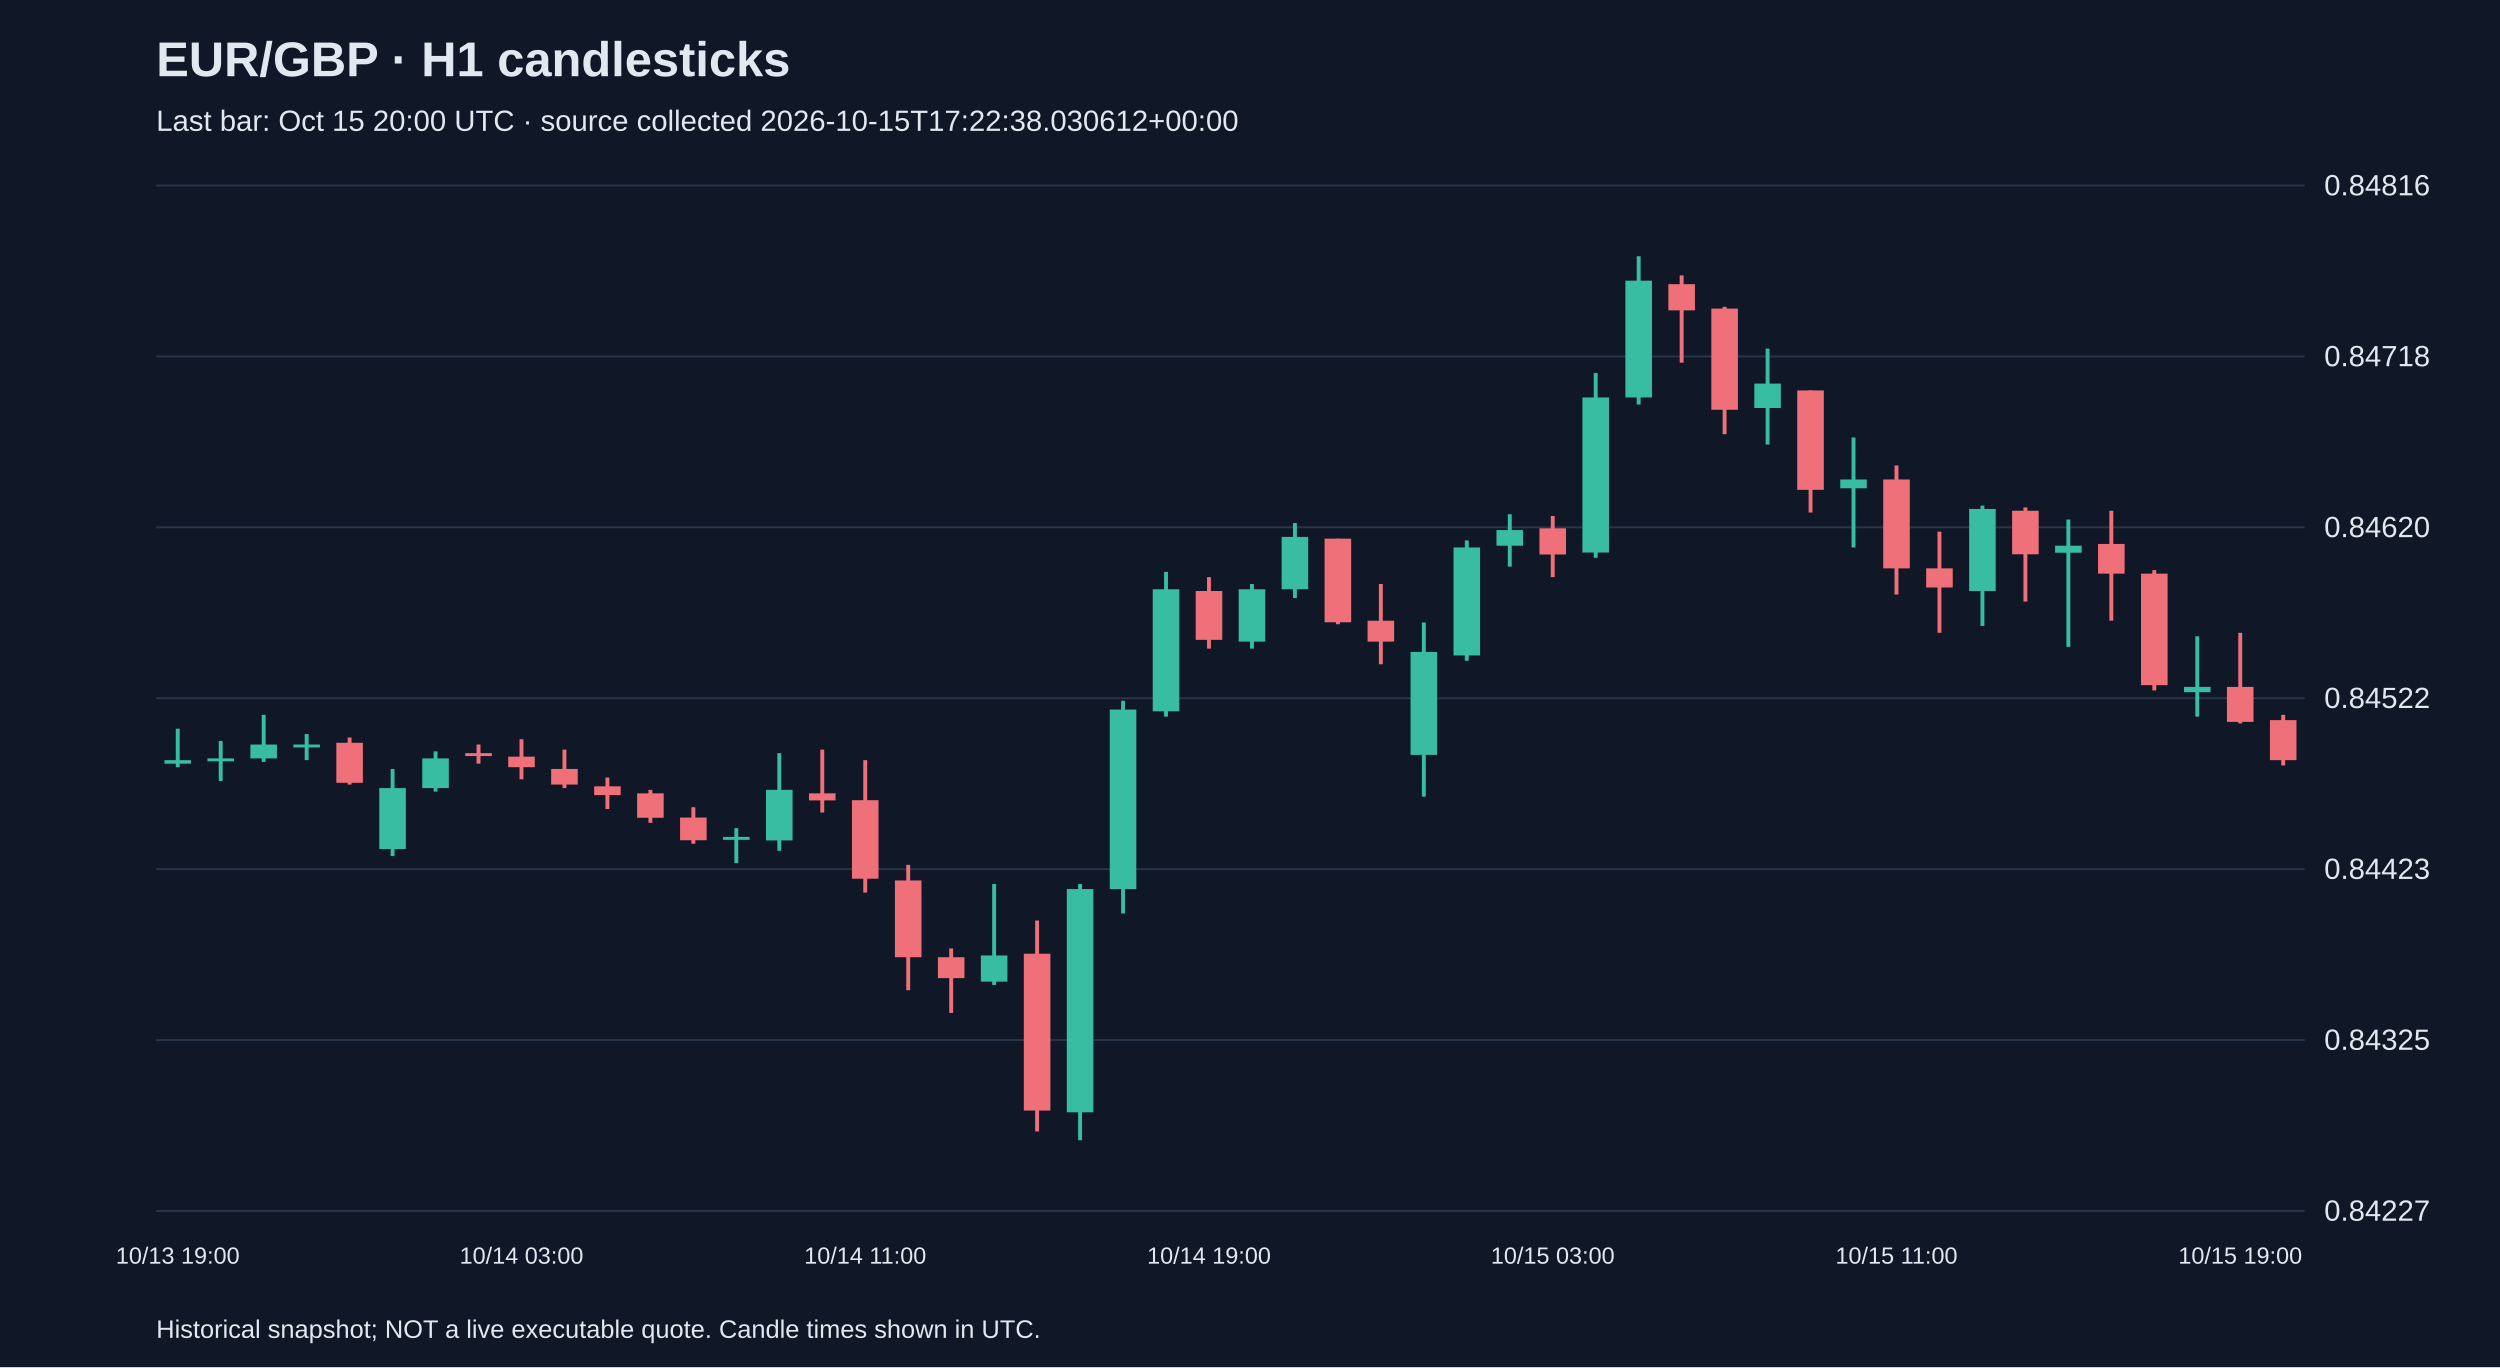
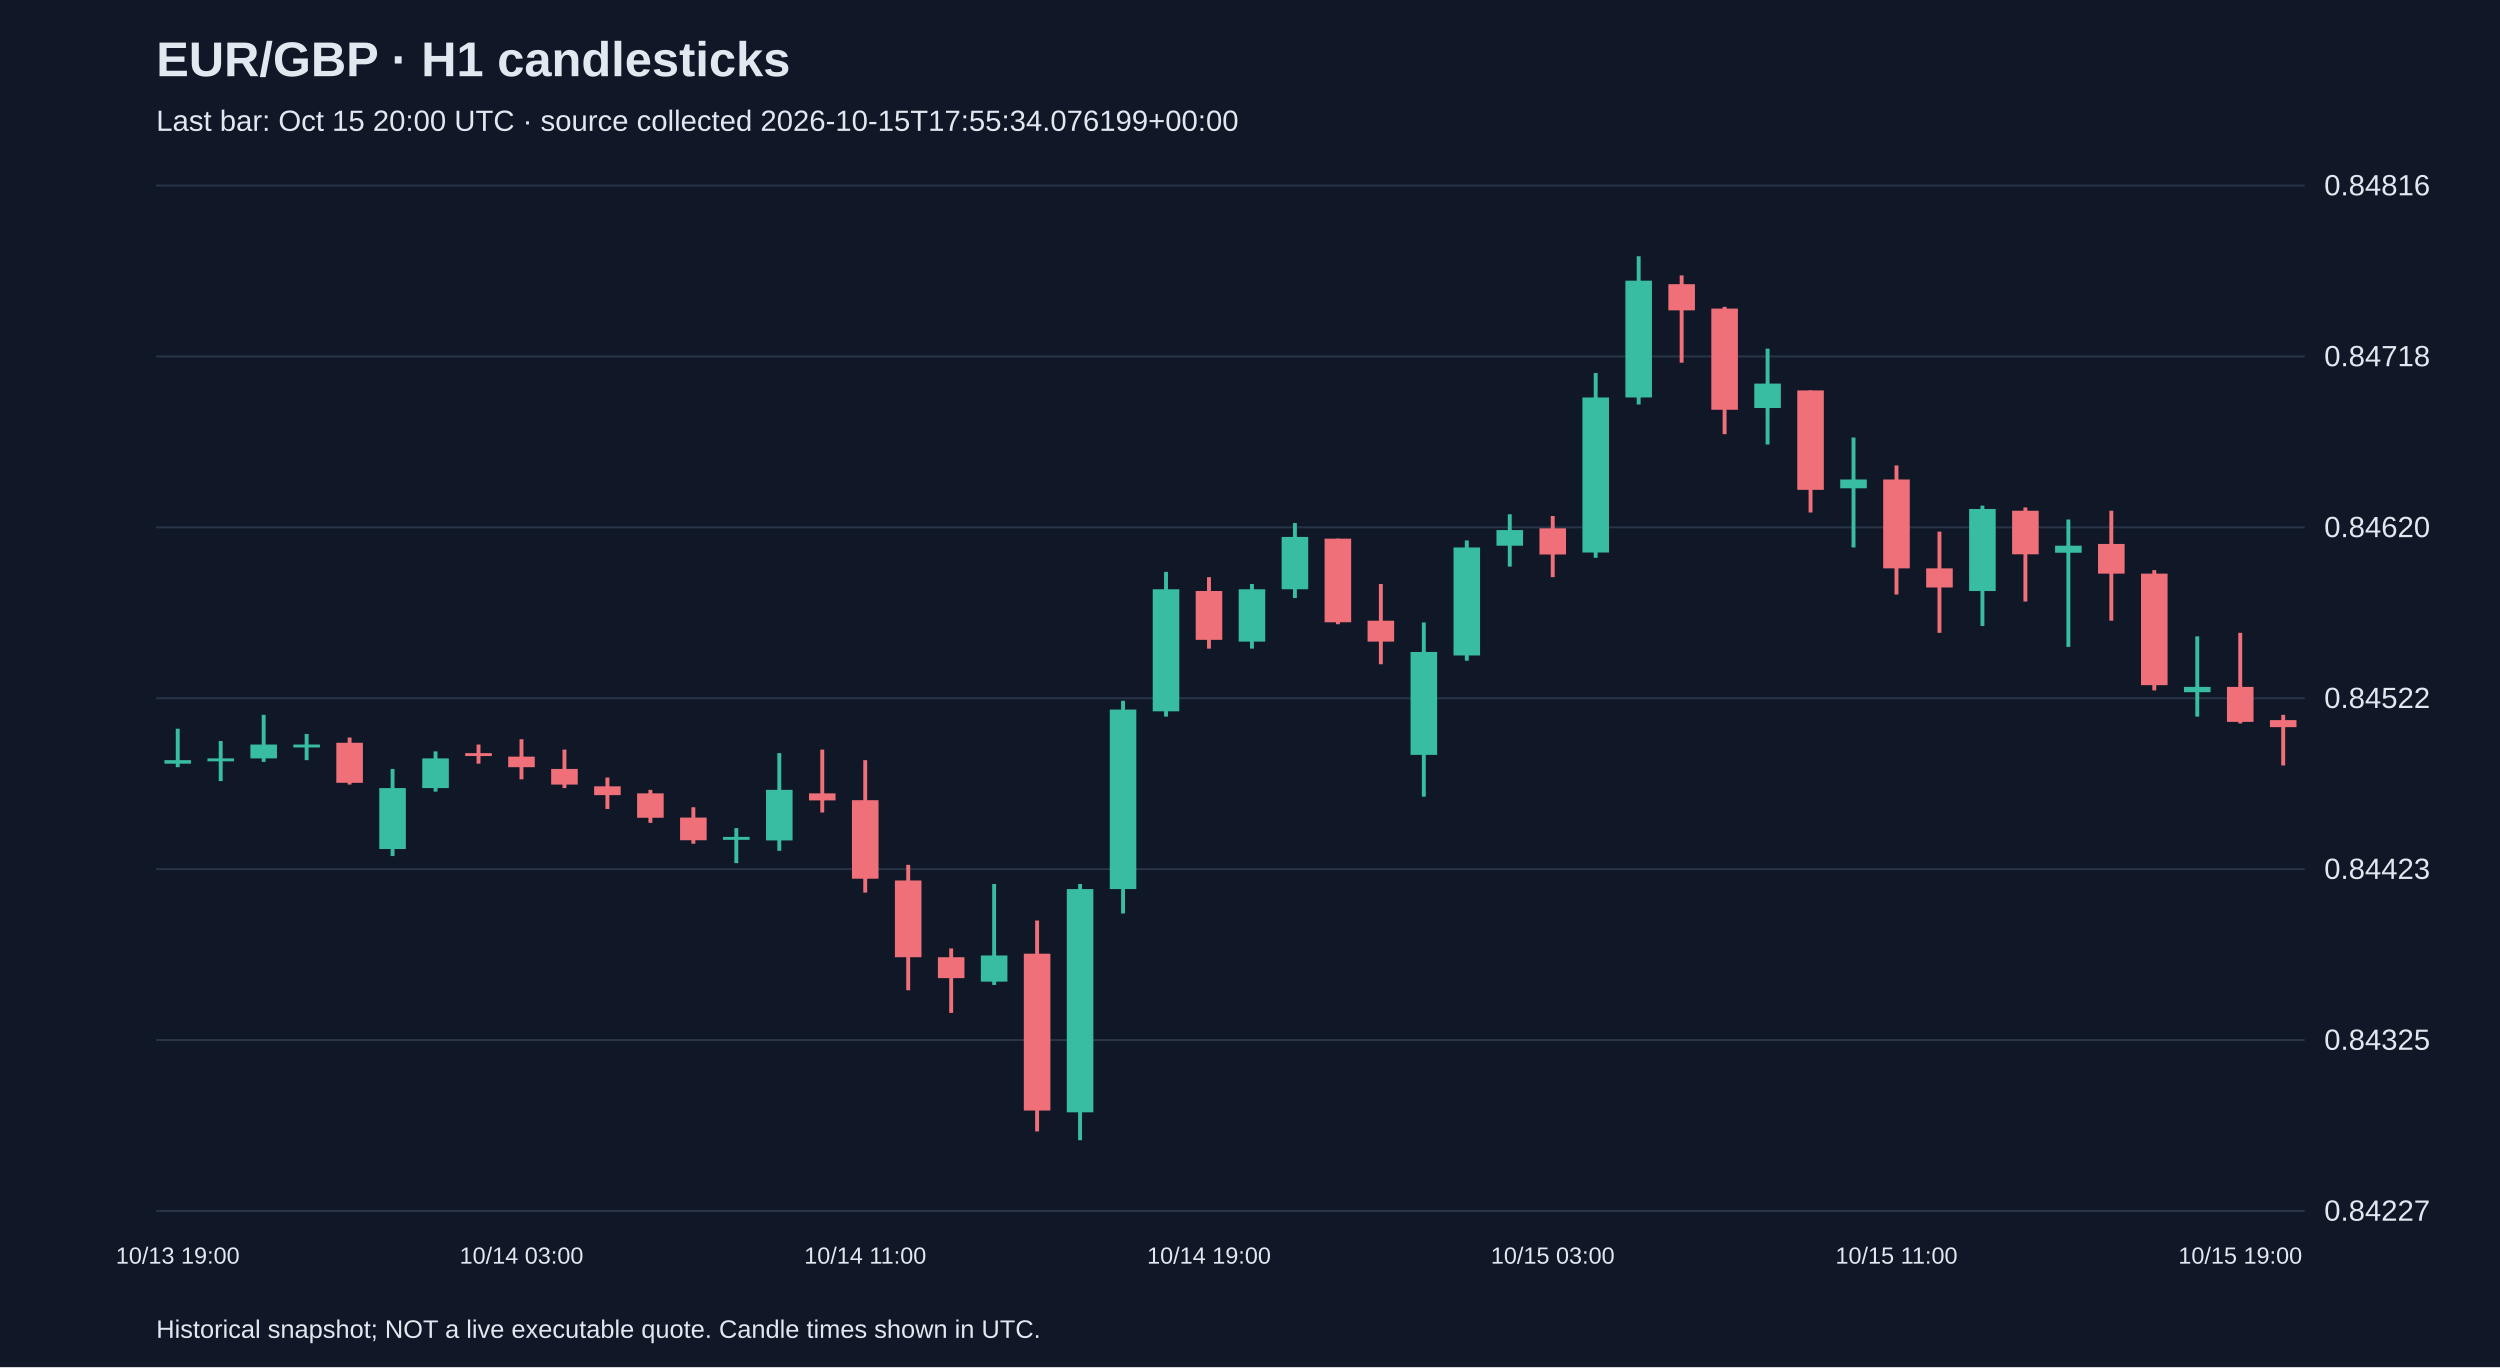
<svg xmlns="http://www.w3.org/2000/svg" viewBox="0 0 1280 700">
  <rect width="100%" height="100%" fill="#101827" />
  <style>text{font-family:Arial,sans-serif;fill:#e2e8f0}</style>
  <text x="80" y="39" font-size="25" font-weight="bold">EUR/GBP · H1 candlesticks</text>
-   <text x="80" y="67" font-size="15" fill="#a6b1c5">Last bar: Oct 15 20:00 UTC · source collected 2026-10-15T17:22:38.030612+00:00</text>
+   <text x="80" y="67" font-size="15" fill="#a6b1c5">Last bar: Oct 15 20:00 UTC · source collected 2026-10-15T17:55:34.076199+00:00</text>
  <line x1="80" y1="620.0" x2="1180" y2="620.0" stroke="#283548" />
  <text x="1190" y="625.0" font-size="15">0.84227</text>
  <line x1="80" y1="532.5" x2="1180" y2="532.5" stroke="#283548" />
  <text x="1190" y="537.5" font-size="15">0.84325</text>
  <line x1="80" y1="445.0" x2="1180" y2="445.0" stroke="#283548" />
  <text x="1190" y="450.0" font-size="15">0.84423</text>
  <line x1="80" y1="357.5" x2="1180" y2="357.5" stroke="#283548" />
  <text x="1190" y="362.5" font-size="15">0.84522</text>
  <line x1="80" y1="270.0" x2="1180" y2="270.0" stroke="#283548" />
  <text x="1190" y="275.0" font-size="15">0.84620</text>
  <line x1="80" y1="182.5" x2="1180" y2="182.5" stroke="#283548" />
  <text x="1190" y="187.5" font-size="15">0.84718</text>
  <line x1="80" y1="95.0" x2="1180" y2="95.0" stroke="#283548" />
  <text x="1190" y="100.0" font-size="15">0.84816</text>
  <line x1="91.0" y1="373.1" x2="91.0" y2="392.8" stroke="#38bca2" stroke-width="2" />
  <rect x="84.2" y="389.2" width="13.6" height="1.8" fill="#38bca2" />
  <text x="91.0" y="647" text-anchor="middle" font-size="12">10/13 19:00</text>
  <line x1="113.0" y1="379.4" x2="113.0" y2="399.9" stroke="#38bca2" stroke-width="2" />
  <rect x="106.2" y="388.3" width="13.6" height="1.5" fill="#38bca2" />
  <line x1="135.0" y1="366.0" x2="135.0" y2="390.1" stroke="#38bca2" stroke-width="2" />
  <rect x="128.2" y="381.2" width="13.6" height="7.1" fill="#38bca2" />
  <line x1="157.0" y1="375.8" x2="157.0" y2="389.2" stroke="#38bca2" stroke-width="2" />
  <rect x="150.2" y="381.2" width="13.6" height="1.5" fill="#38bca2" />
  <line x1="179.0" y1="377.6" x2="179.0" y2="401.7" stroke="#f07079" stroke-width="2" />
  <rect x="172.2" y="380.3" width="13.6" height="20.5" fill="#f07079" />
  <line x1="201.0" y1="393.7" x2="201.0" y2="438.3" stroke="#38bca2" stroke-width="2" />
  <rect x="194.2" y="403.5" width="13.6" height="31.2" fill="#38bca2" />
  <line x1="223.0" y1="384.7" x2="223.0" y2="405.3" stroke="#38bca2" stroke-width="2" />
  <rect x="216.2" y="388.3" width="13.6" height="15.2" fill="#38bca2" />
  <line x1="245.0" y1="381.2" x2="245.0" y2="391.0" stroke="#f07079" stroke-width="2" />
  <rect x="238.2" y="385.6" width="13.6" height="1.5" fill="#f07079" />
  <line x1="267.0" y1="378.5" x2="267.0" y2="399.0" stroke="#f07079" stroke-width="2" />
  <rect x="260.2" y="387.4" width="13.6" height="5.4" fill="#f07079" />
  <text x="267.0" y="647" text-anchor="middle" font-size="12">10/14 03:00</text>
  <line x1="289.0" y1="383.8" x2="289.0" y2="403.5" stroke="#f07079" stroke-width="2" />
  <rect x="282.2" y="393.7" width="13.6" height="8.0" fill="#f07079" />
  <line x1="311.0" y1="398.1" x2="311.0" y2="414.2" stroke="#f07079" stroke-width="2" />
  <rect x="304.2" y="402.6" width="13.6" height="4.5" fill="#f07079" />
  <line x1="333.0" y1="404.4" x2="333.0" y2="421.3" stroke="#f07079" stroke-width="2" />
  <rect x="326.2" y="406.2" width="13.6" height="12.5" fill="#f07079" />
  <line x1="355.0" y1="413.3" x2="355.0" y2="432.0" stroke="#f07079" stroke-width="2" />
  <rect x="348.2" y="418.6" width="13.6" height="11.6" fill="#f07079" />
  <line x1="377.0" y1="424.0" x2="377.0" y2="441.9" stroke="#38bca2" stroke-width="2" />
  <rect x="370.2" y="428.5" width="13.6" height="1.5" fill="#38bca2" />
  <line x1="399.0" y1="385.6" x2="399.0" y2="435.6" stroke="#38bca2" stroke-width="2" />
  <rect x="392.2" y="404.4" width="13.6" height="25.9" fill="#38bca2" />
  <line x1="421.0" y1="383.8" x2="421.0" y2="416.0" stroke="#f07079" stroke-width="2" />
  <rect x="414.2" y="406.2" width="13.6" height="3.6" fill="#f07079" />
  <line x1="443.0" y1="389.2" x2="443.0" y2="457.0" stroke="#f07079" stroke-width="2" />
  <rect x="436.2" y="409.7" width="13.6" height="40.2" fill="#f07079" />
  <text x="443.0" y="647" text-anchor="middle" font-size="12">10/14 11:00</text>
  <line x1="465.0" y1="442.8" x2="465.0" y2="507.0" stroke="#f07079" stroke-width="2" />
  <rect x="458.2" y="450.8" width="13.6" height="39.3" fill="#f07079" />
  <line x1="487.0" y1="485.6" x2="487.0" y2="518.6" stroke="#f07079" stroke-width="2" />
  <rect x="480.2" y="490.1" width="13.6" height="10.7" fill="#f07079" />
  <line x1="509.0" y1="452.6" x2="509.0" y2="504.3" stroke="#38bca2" stroke-width="2" />
  <rect x="502.2" y="489.2" width="13.6" height="13.4" fill="#38bca2" />
  <line x1="531.0" y1="471.3" x2="531.0" y2="579.3" stroke="#f07079" stroke-width="2" />
  <rect x="524.2" y="488.3" width="13.6" height="80.3" fill="#f07079" />
  <line x1="553.0" y1="452.6" x2="553.0" y2="583.8" stroke="#38bca2" stroke-width="2" />
  <rect x="546.2" y="455.2" width="13.6" height="114.3" fill="#38bca2" />
  <line x1="575.0" y1="358.8" x2="575.0" y2="467.7" stroke="#38bca2" stroke-width="2" />
  <rect x="568.2" y="363.3" width="13.6" height="91.9" fill="#38bca2" />
  <line x1="597.0" y1="292.8" x2="597.0" y2="366.9" stroke="#38bca2" stroke-width="2" />
  <rect x="590.2" y="301.7" width="13.6" height="62.5" fill="#38bca2" />
  <line x1="619.0" y1="295.5" x2="619.0" y2="332.1" stroke="#f07079" stroke-width="2" />
  <rect x="612.2" y="302.6" width="13.6" height="25.0" fill="#f07079" />
  <text x="619.0" y="647" text-anchor="middle" font-size="12">10/14 19:00</text>
  <line x1="641.0" y1="299.0" x2="641.0" y2="332.1" stroke="#38bca2" stroke-width="2" />
  <rect x="634.2" y="301.7" width="13.6" height="26.8" fill="#38bca2" />
  <line x1="663.0" y1="267.8" x2="663.0" y2="306.2" stroke="#38bca2" stroke-width="2" />
  <rect x="656.2" y="274.9" width="13.6" height="26.8" fill="#38bca2" />
  <line x1="685.0" y1="275.8" x2="685.0" y2="319.6" stroke="#f07079" stroke-width="2" />
  <rect x="678.2" y="275.8" width="13.6" height="42.8" fill="#f07079" />
  <line x1="707.0" y1="299.0" x2="707.0" y2="340.1" stroke="#f07079" stroke-width="2" />
  <rect x="700.2" y="317.8" width="13.6" height="10.7" fill="#f07079" />
  <line x1="729.0" y1="318.7" x2="729.0" y2="407.9" stroke="#38bca2" stroke-width="2" />
  <rect x="722.2" y="333.8" width="13.6" height="52.7" fill="#38bca2" />
  <line x1="751.0" y1="276.7" x2="751.0" y2="338.3" stroke="#38bca2" stroke-width="2" />
  <rect x="744.2" y="280.3" width="13.6" height="55.3" fill="#38bca2" />
  <line x1="773.0" y1="263.3" x2="773.0" y2="290.1" stroke="#38bca2" stroke-width="2" />
  <rect x="766.2" y="271.4" width="13.6" height="8.0" fill="#38bca2" />
  <line x1="795.0" y1="264.2" x2="795.0" y2="295.5" stroke="#f07079" stroke-width="2" />
  <rect x="788.2" y="270.5" width="13.6" height="13.4" fill="#f07079" />
  <text x="795.0" y="647" text-anchor="middle" font-size="12">10/15 03:00</text>
  <line x1="817.0" y1="191.0" x2="817.0" y2="285.6" stroke="#38bca2" stroke-width="2" />
  <rect x="810.2" y="203.5" width="13.6" height="79.4" fill="#38bca2" />
  <line x1="839.0" y1="131.2" x2="839.0" y2="207.1" stroke="#38bca2" stroke-width="2" />
  <rect x="832.2" y="143.7" width="13.6" height="59.8" fill="#38bca2" />
  <line x1="861.0" y1="141.0" x2="861.0" y2="185.7" stroke="#f07079" stroke-width="2" />
  <rect x="854.2" y="145.5" width="13.6" height="13.4" fill="#f07079" />
  <line x1="883.0" y1="157.1" x2="883.0" y2="222.3" stroke="#f07079" stroke-width="2" />
  <rect x="876.2" y="158.0" width="13.6" height="51.8" fill="#f07079" />
  <line x1="905.0" y1="178.5" x2="905.0" y2="227.6" stroke="#38bca2" stroke-width="2" />
  <rect x="898.2" y="196.4" width="13.6" height="12.5" fill="#38bca2" />
  <line x1="927.0" y1="199.9" x2="927.0" y2="262.4" stroke="#f07079" stroke-width="2" />
  <rect x="920.2" y="199.9" width="13.6" height="50.9" fill="#f07079" />
  <line x1="949.0" y1="224.0" x2="949.0" y2="280.3" stroke="#38bca2" stroke-width="2" />
  <rect x="942.2" y="245.5" width="13.6" height="4.5" fill="#38bca2" />
  <line x1="971.0" y1="238.3" x2="971.0" y2="304.4" stroke="#f07079" stroke-width="2" />
  <rect x="964.2" y="245.5" width="13.6" height="45.5" fill="#f07079" />
  <text x="971.0" y="647" text-anchor="middle" font-size="12">10/15 11:00</text>
  <line x1="993.0" y1="272.2" x2="993.0" y2="324.0" stroke="#f07079" stroke-width="2" />
  <rect x="986.2" y="291.0" width="13.6" height="9.8" fill="#f07079" />
  <line x1="1015.0" y1="258.9" x2="1015.0" y2="320.5" stroke="#38bca2" stroke-width="2" />
  <rect x="1008.2" y="260.6" width="13.6" height="42.0" fill="#38bca2" />
  <line x1="1037.0" y1="259.8" x2="1037.0" y2="308.0" stroke="#f07079" stroke-width="2" />
  <rect x="1030.2" y="261.5" width="13.6" height="22.3" fill="#f07079" />
  <line x1="1059.0" y1="266.0" x2="1059.0" y2="331.2" stroke="#38bca2" stroke-width="2" />
  <rect x="1052.2" y="279.4" width="13.6" height="3.6" fill="#38bca2" />
  <line x1="1081.0" y1="261.5" x2="1081.0" y2="317.8" stroke="#f07079" stroke-width="2" />
  <rect x="1074.2" y="278.5" width="13.6" height="15.2" fill="#f07079" />
  <line x1="1103.0" y1="291.9" x2="1103.0" y2="353.5" stroke="#f07079" stroke-width="2" />
  <rect x="1096.2" y="293.7" width="13.6" height="57.1" fill="#f07079" />
  <line x1="1125.0" y1="325.8" x2="1125.0" y2="366.9" stroke="#38bca2" stroke-width="2" />
  <rect x="1118.2" y="351.7" width="13.6" height="2.7" fill="#38bca2" />
  <line x1="1147.0" y1="324.0" x2="1147.0" y2="370.4" stroke="#f07079" stroke-width="2" />
  <rect x="1140.2" y="351.7" width="13.6" height="17.9" fill="#f07079" />
  <text x="1147.0" y="647" text-anchor="middle" font-size="12">10/15 19:00</text>
  <line x1="1169.0" y1="366.0" x2="1169.0" y2="391.9" stroke="#f07079" stroke-width="2" />
-   <rect x="1162.2" y="368.7" width="13.6" height="20.5" fill="#f07079" />
+   <rect x="1162.2" y="368.7" width="13.6" height="3.6" fill="#f07079" />
  <text x="80" y="685" font-size="13">Historical snapshot; NOT a live executable quote. Candle times shown in UTC.</text>
</svg>
